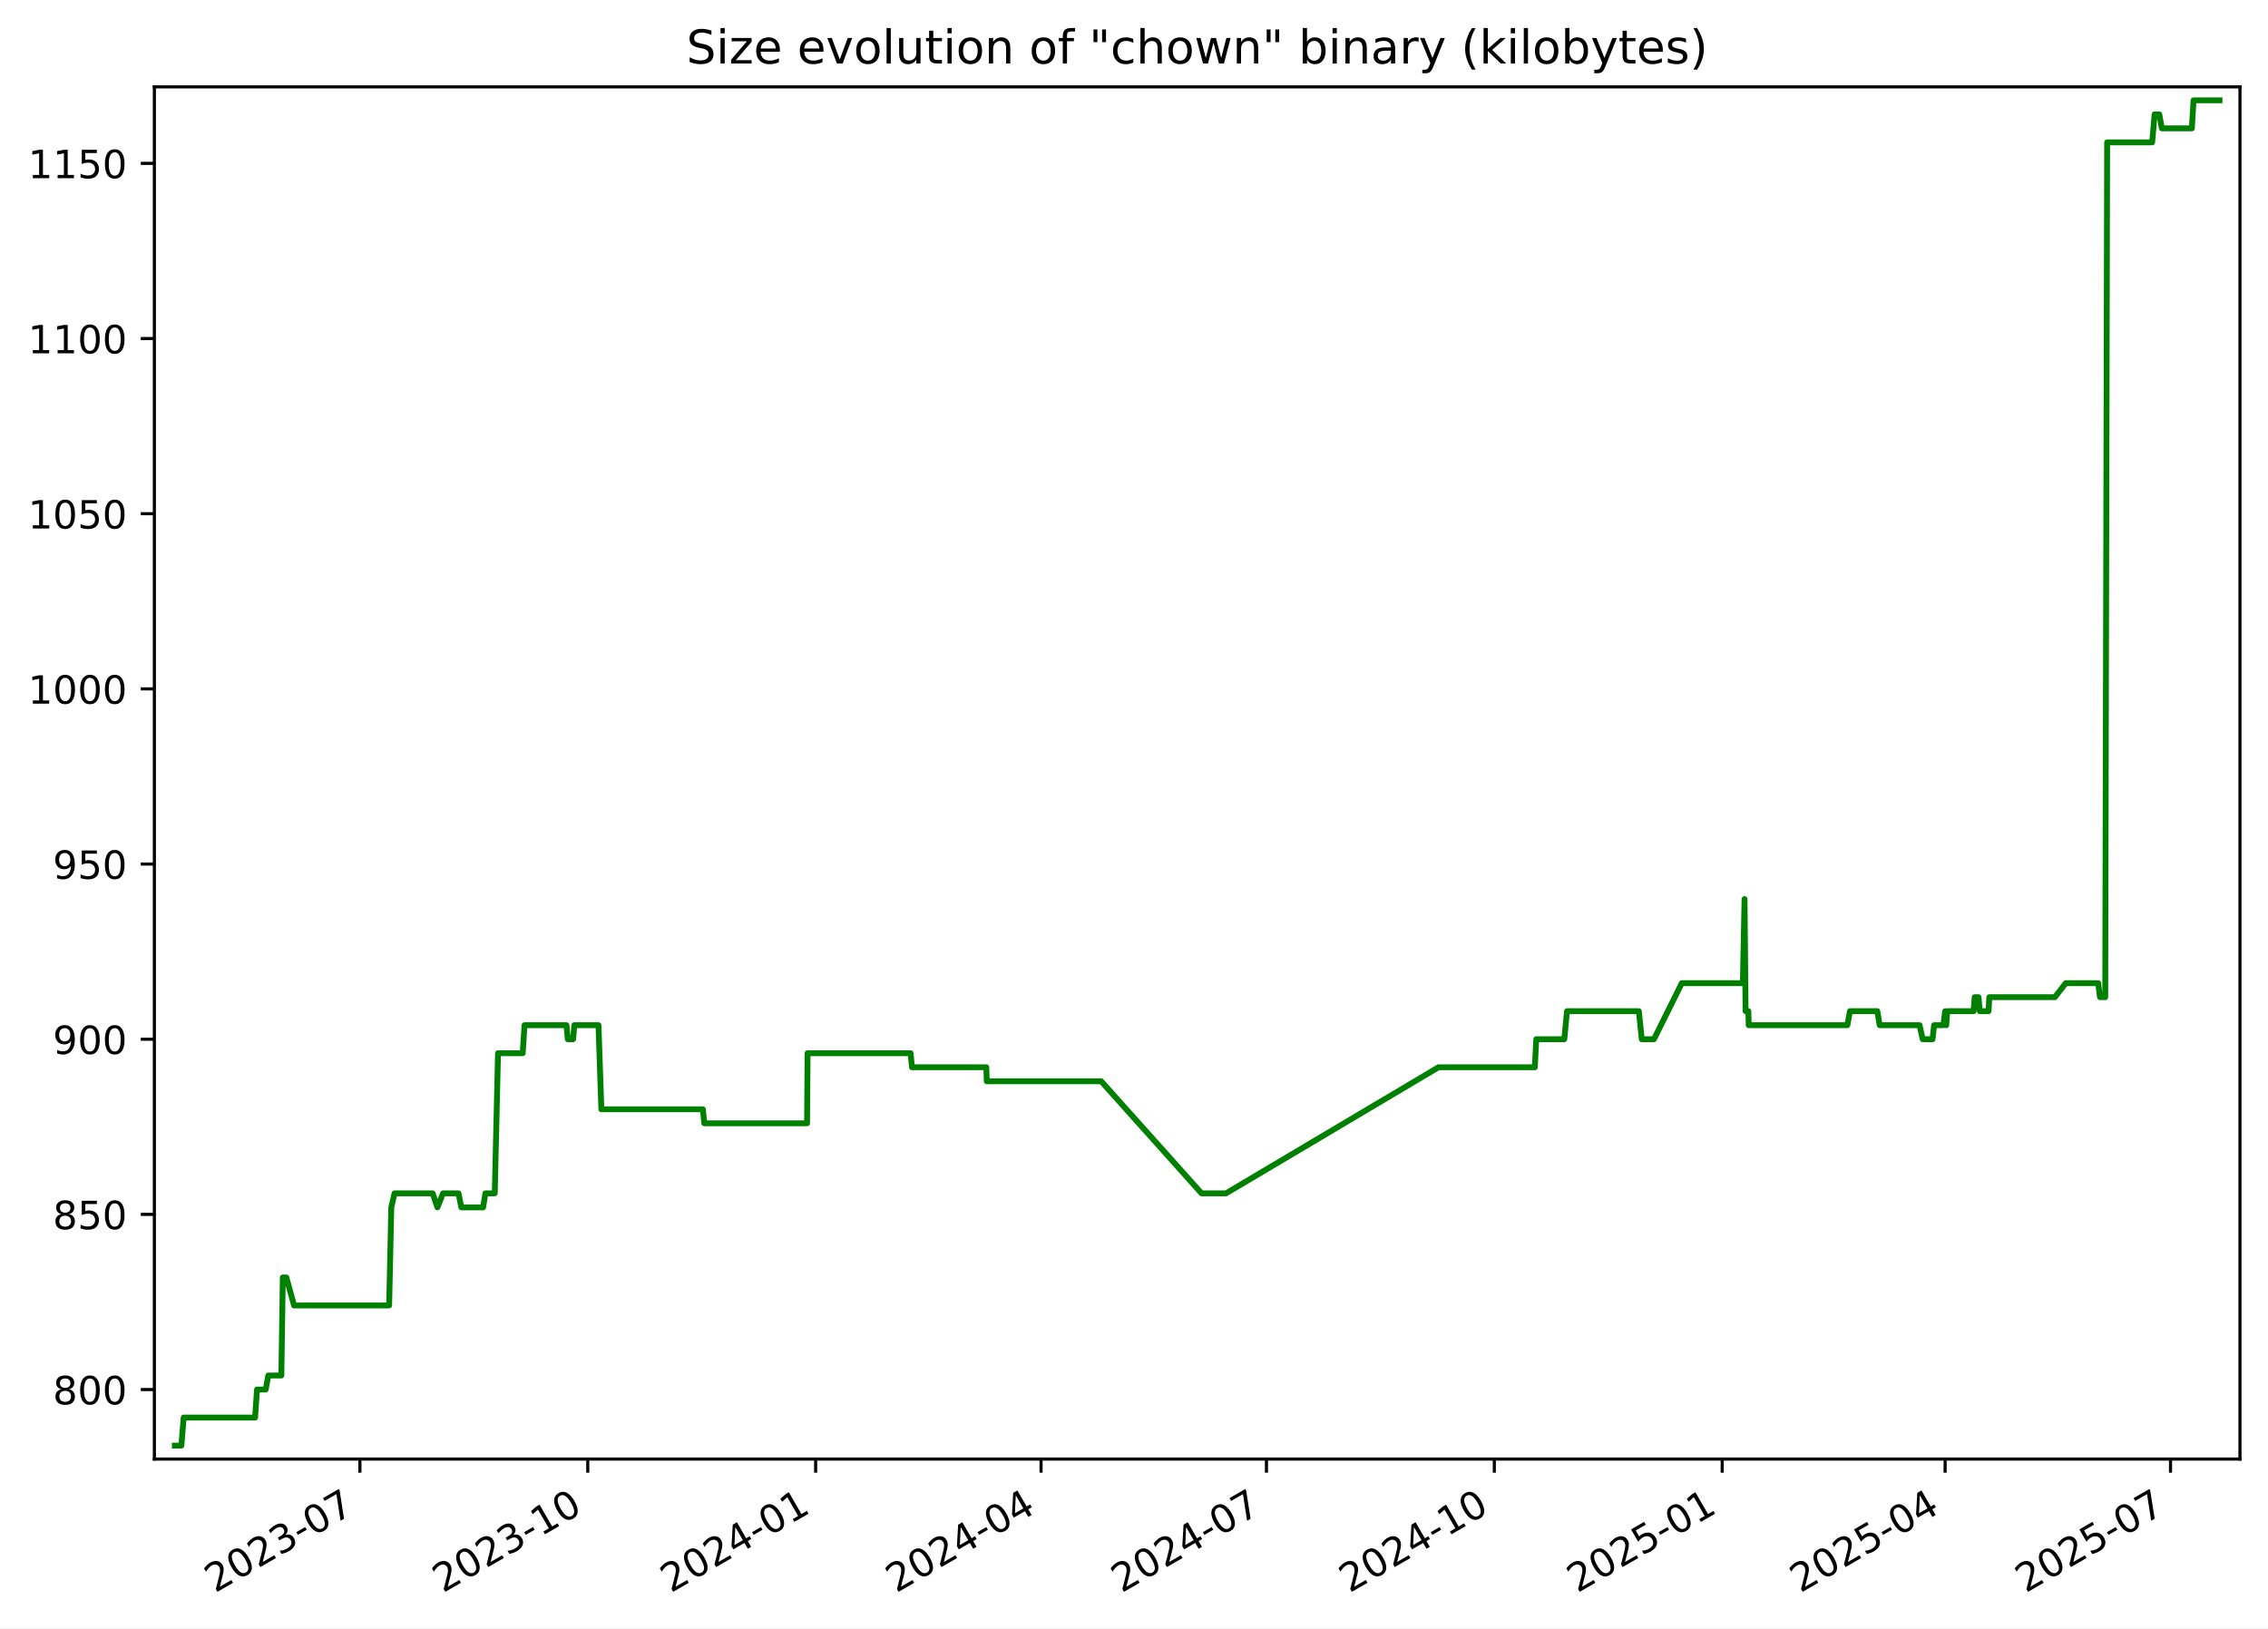
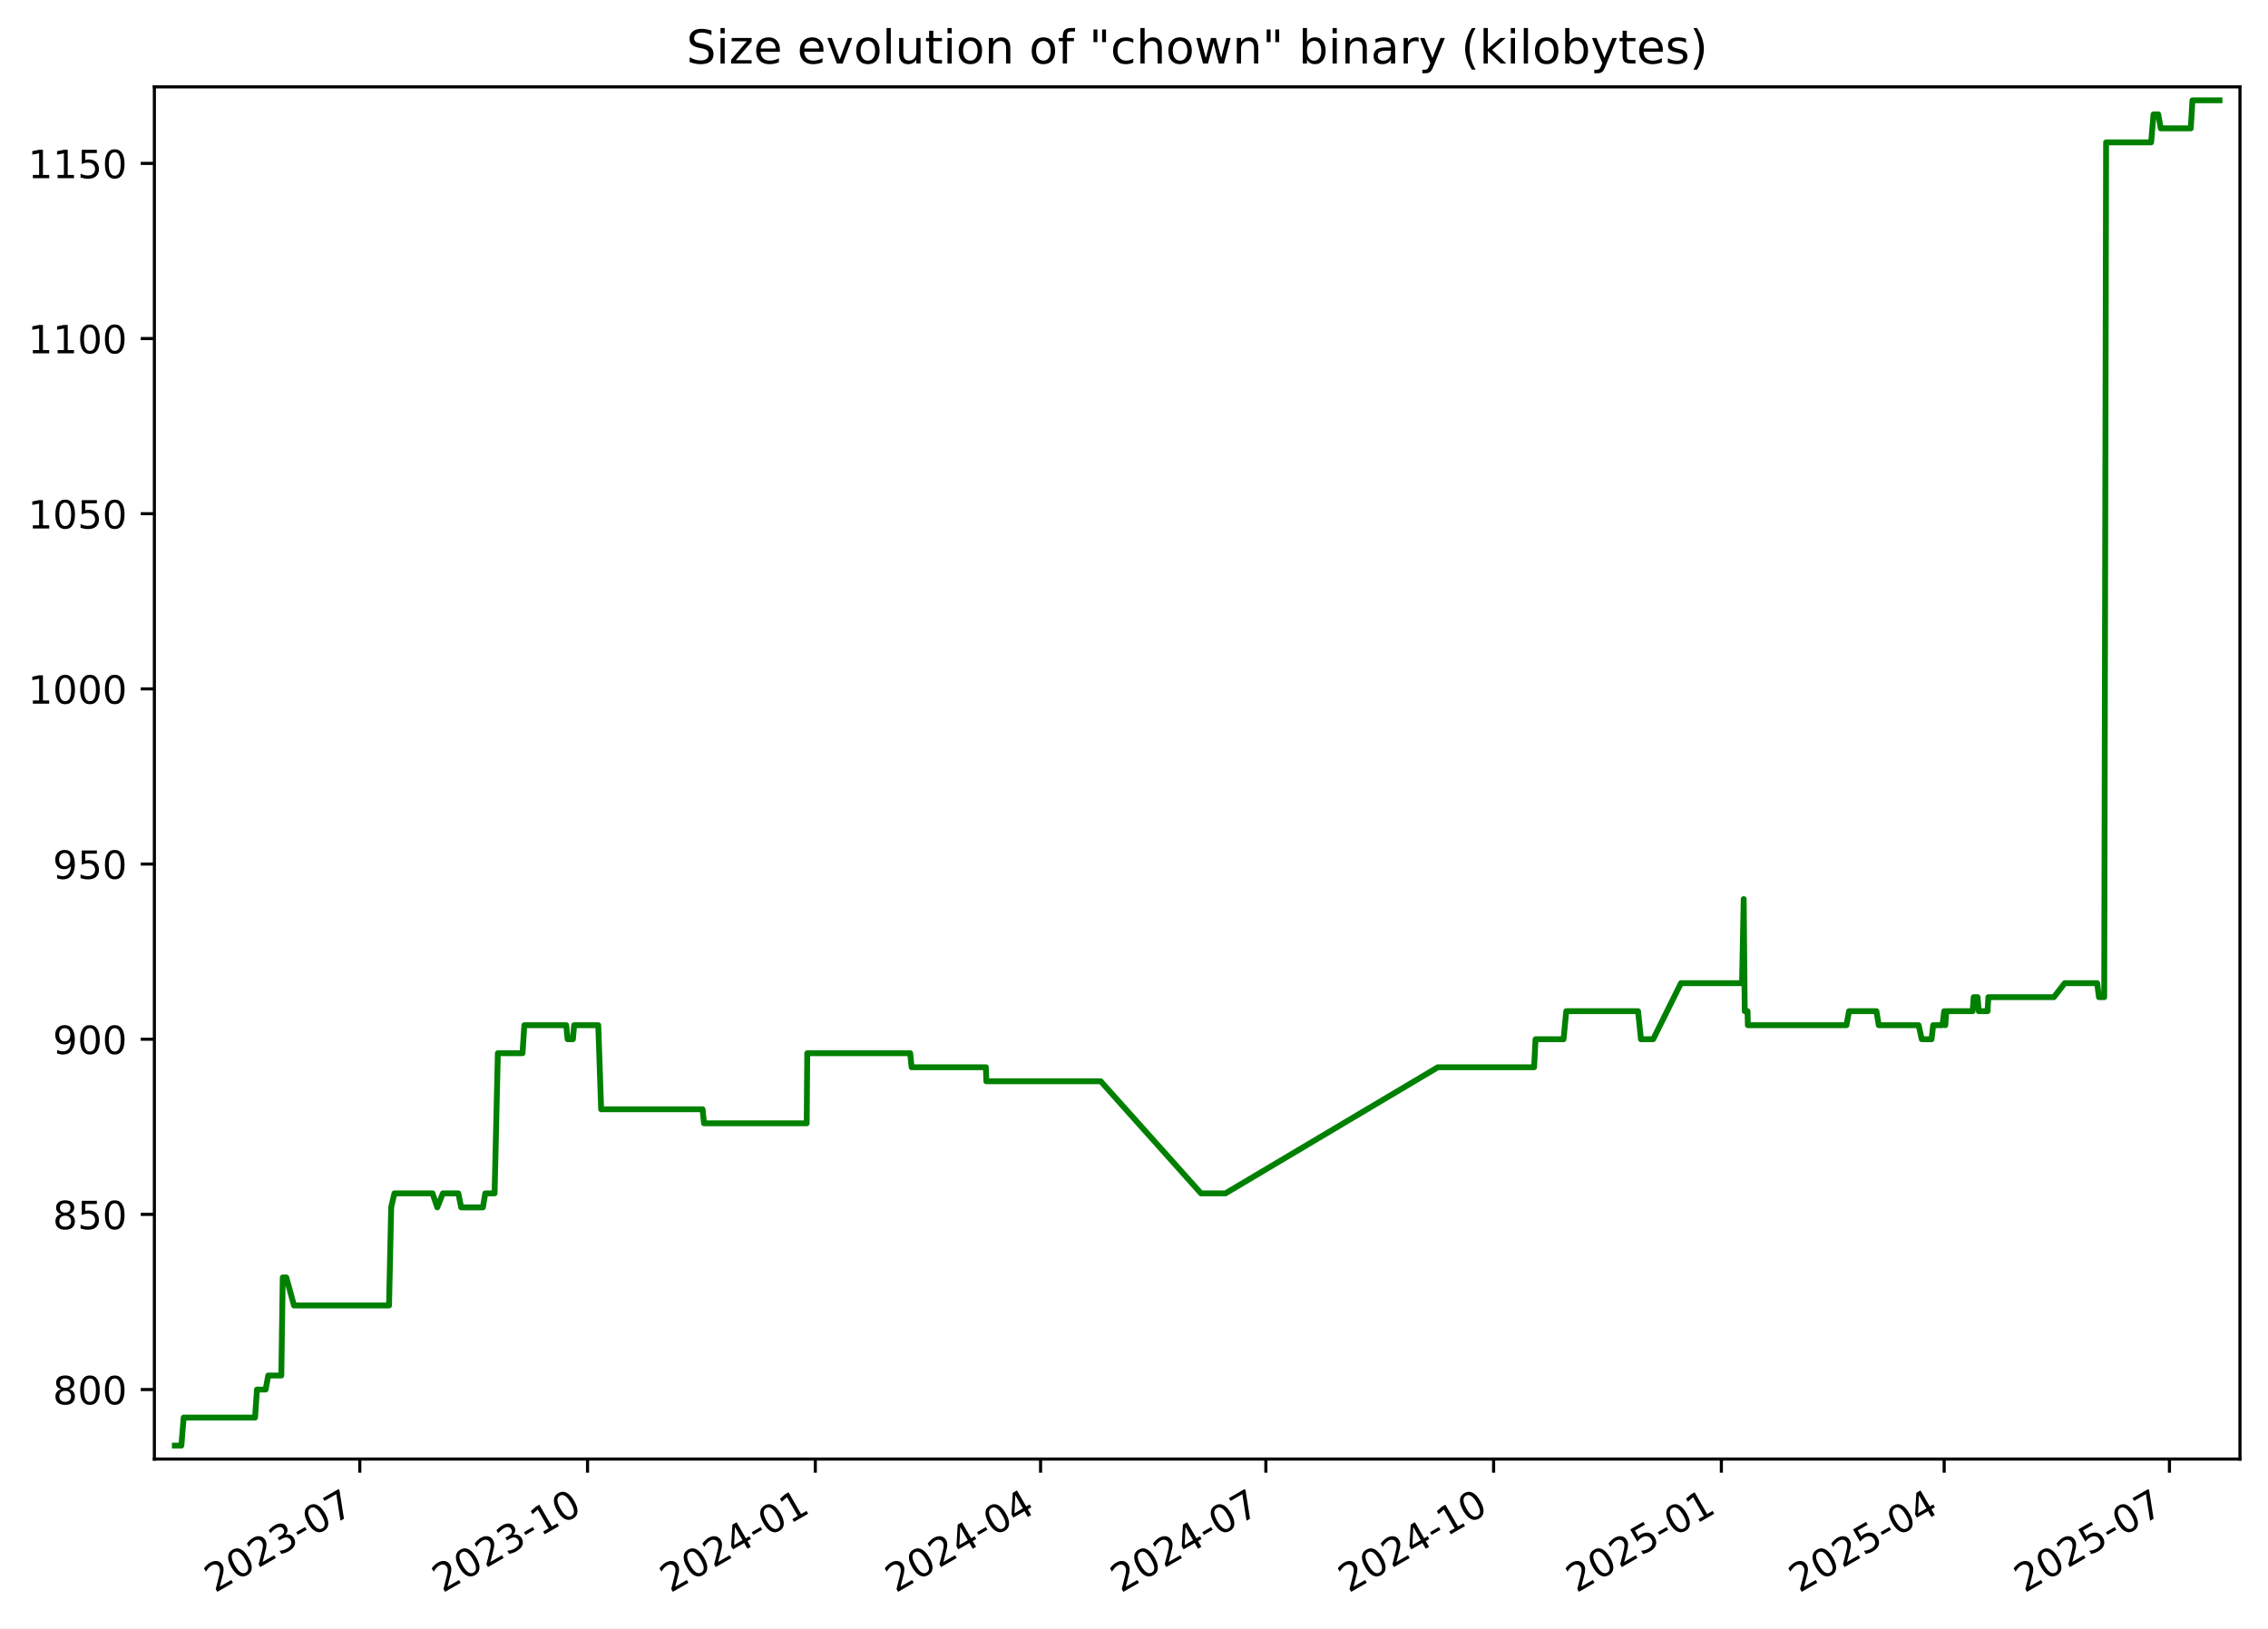
<svg xmlns="http://www.w3.org/2000/svg" xmlns:xlink="http://www.w3.org/1999/xlink" width="582.53pt" height="418.303pt" viewBox="0 0 582.53 418.303" version="1.1">
  <defs>
    <style type="text/css">*{stroke-linejoin: round; stroke-linecap: butt}</style>
  </defs>
  <g id="figure_1">
    <g id="patch_1">
      <path d="M -0 418.303  L 582.53 418.303  L 582.53 0  L -0 0  z " style="fill: #ffffff" />
    </g>
    <g id="axes_1">
      <g id="patch_2">
        <path d="M 39.65 374.83  L 575.33 374.83  L 575.33 22.318  L 39.65 22.318  z " style="fill: #ffffff" />
      </g>
      <g id="matplotlib.axis_1">
        <g id="xtick_1">
          <g id="line2d_1">
            <defs>
-               <path id="m66546a6934" d="M 0 0  L 0 3.5  " style="stroke: #000000; stroke-width: 0.8" />
+               <path id="ma6e7886cec" d="M 0 0  L 0 3.5  " style="stroke: #000000; stroke-width: 0.8" />
            </defs>
            <g>
-               <use xlink:href="#m66546a6934" x="92.438" y="374.83" style="stroke: #000000; stroke-width: 0.8" />
+               <use xlink:href="#ma6e7886cec" x="92.413" y="374.83" style="stroke: #000000; stroke-width: 0.8" />
            </g>
          </g>
          <g id="text_1">
-             <g transform="translate(55.21322 409.302) rotate(-30) scale(0.1 -0.1)">
+             <g transform="translate(55.18772 409.302) rotate(-30) scale(0.1 -0.1)">
              <defs>
                <path id="DejaVuSans-32" d="M 1228 531  L 3431 531  L 3431 0  L 469 0  L 469 531  Q 828 903 1448 1529  Q 2069 2156 2228 2338  Q 2531 2678 2651 2914  Q 2772 3150 2772 3378  Q 2772 3750 2511 3984  Q 2250 4219 1831 4219  Q 1534 4219 1204 4116  Q 875 4013 500 3803  L 500 4441  Q 881 4594 1212 4672  Q 1544 4750 1819 4750  Q 2544 4750 2975 4387  Q 3406 4025 3406 3419  Q 3406 3131 3298 2873  Q 3191 2616 2906 2266  Q 2828 2175 2409 1742  Q 1991 1309 1228 531  z " transform="scale(0.015625)" />
                <path id="DejaVuSans-30" d="M 2034 4250  Q 1547 4250 1301 3770  Q 1056 3291 1056 2328  Q 1056 1369 1301 889  Q 1547 409 2034 409  Q 2525 409 2770 889  Q 3016 1369 3016 2328  Q 3016 3291 2770 3770  Q 2525 4250 2034 4250  z M 2034 4750  Q 2819 4750 3233 4129  Q 3647 3509 3647 2328  Q 3647 1150 3233 529  Q 2819 -91 2034 -91  Q 1250 -91 836 529  Q 422 1150 422 2328  Q 422 3509 836 4129  Q 1250 4750 2034 4750  z " transform="scale(0.015625)" />
                <path id="DejaVuSans-33" d="M 2597 2516  Q 3050 2419 3304 2112  Q 3559 1806 3559 1356  Q 3559 666 3084 287  Q 2609 -91 1734 -91  Q 1441 -91 1130 -33  Q 819 25 488 141  L 488 750  Q 750 597 1062 519  Q 1375 441 1716 441  Q 2309 441 2620 675  Q 2931 909 2931 1356  Q 2931 1769 2642 2001  Q 2353 2234 1838 2234  L 1294 2234  L 1294 2753  L 1863 2753  Q 2328 2753 2575 2939  Q 2822 3125 2822 3475  Q 2822 3834 2567 4026  Q 2313 4219 1838 4219  Q 1578 4219 1281 4162  Q 984 4106 628 3988  L 628 4550  Q 988 4650 1302 4700  Q 1616 4750 1894 4750  Q 2613 4750 3031 4423  Q 3450 4097 3450 3541  Q 3450 3153 3228 2886  Q 3006 2619 2597 2516  z " transform="scale(0.015625)" />
                <path id="DejaVuSans-2d" d="M 313 2009  L 1997 2009  L 1997 1497  L 313 1497  L 313 2009  z " transform="scale(0.015625)" />
                <path id="DejaVuSans-37" d="M 525 4666  L 3525 4666  L 3525 4397  L 1831 0  L 1172 0  L 2766 4134  L 525 4134  L 525 4666  z " transform="scale(0.015625)" />
              </defs>
              <use xlink:href="#DejaVuSans-32" />
              <use xlink:href="#DejaVuSans-30" x="63.623" />
              <use xlink:href="#DejaVuSans-32" x="127.246" />
              <use xlink:href="#DejaVuSans-33" x="190.869" />
              <use xlink:href="#DejaVuSans-2d" x="254.492" />
              <use xlink:href="#DejaVuSans-30" x="290.576" />
              <use xlink:href="#DejaVuSans-37" x="354.199" />
            </g>
          </g>
        </g>
        <g id="xtick_2">
          <g id="line2d_2">
            <g>
-               <use xlink:href="#m66546a6934" x="150.967" y="374.83" style="stroke: #000000; stroke-width: 0.8" />
+               <use xlink:href="#ma6e7886cec" x="150.91" y="374.83" style="stroke: #000000; stroke-width: 0.8" />
            </g>
          </g>
          <g id="text_2">
-             <g transform="translate(113.7424 409.302) rotate(-30) scale(0.1 -0.1)">
+             <g transform="translate(113.6855 409.302) rotate(-30) scale(0.1 -0.1)">
              <defs>
                <path id="DejaVuSans-31" d="M 794 531  L 1825 531  L 1825 4091  L 703 3866  L 703 4441  L 1819 4666  L 2450 4666  L 2450 531  L 3481 531  L 3481 0  L 794 0  L 794 531  z " transform="scale(0.015625)" />
              </defs>
              <use xlink:href="#DejaVuSans-32" />
              <use xlink:href="#DejaVuSans-30" x="63.623" />
              <use xlink:href="#DejaVuSans-32" x="127.246" />
              <use xlink:href="#DejaVuSans-33" x="190.869" />
              <use xlink:href="#DejaVuSans-2d" x="254.492" />
              <use xlink:href="#DejaVuSans-31" x="290.576" />
              <use xlink:href="#DejaVuSans-30" x="354.199" />
            </g>
          </g>
        </g>
        <g id="xtick_3">
          <g id="line2d_3">
            <g>
-               <use xlink:href="#m66546a6934" x="209.496" y="374.83" style="stroke: #000000; stroke-width: 0.8" />
+               <use xlink:href="#ma6e7886cec" x="209.408" y="374.83" style="stroke: #000000; stroke-width: 0.8" />
            </g>
          </g>
          <g id="text_3">
-             <g transform="translate(172.2717 409.302) rotate(-30) scale(0.1 -0.1)">
+             <g transform="translate(172.1834 409.302) rotate(-30) scale(0.1 -0.1)">
              <defs>
                <path id="DejaVuSans-34" d="M 2419 4116  L 825 1625  L 2419 1625  L 2419 4116  z M 2253 4666  L 3047 4666  L 3047 1625  L 3713 1625  L 3713 1100  L 3047 1100  L 3047 0  L 2419 0  L 2419 1100  L 313 1100  L 313 1709  L 2253 4666  z " transform="scale(0.015625)" />
              </defs>
              <use xlink:href="#DejaVuSans-32" />
              <use xlink:href="#DejaVuSans-30" x="63.623" />
              <use xlink:href="#DejaVuSans-32" x="127.246" />
              <use xlink:href="#DejaVuSans-34" x="190.869" />
              <use xlink:href="#DejaVuSans-2d" x="254.492" />
              <use xlink:href="#DejaVuSans-30" x="290.576" />
              <use xlink:href="#DejaVuSans-31" x="354.199" />
            </g>
          </g>
        </g>
        <g id="xtick_4">
          <g id="line2d_4">
            <g>
-               <use xlink:href="#m66546a6934" x="267.39" y="374.83" style="stroke: #000000; stroke-width: 0.8" />
+               <use xlink:href="#ma6e7886cec" x="267.27" y="374.83" style="stroke: #000000; stroke-width: 0.8" />
            </g>
          </g>
          <g id="text_4">
-             <g transform="translate(230.1647 409.302) rotate(-30) scale(0.1 -0.1)">
+             <g transform="translate(230.0454 409.302) rotate(-30) scale(0.1 -0.1)">
              <use xlink:href="#DejaVuSans-32" />
              <use xlink:href="#DejaVuSans-30" x="63.623" />
              <use xlink:href="#DejaVuSans-32" x="127.246" />
              <use xlink:href="#DejaVuSans-34" x="190.869" />
              <use xlink:href="#DejaVuSans-2d" x="254.492" />
              <use xlink:href="#DejaVuSans-30" x="290.576" />
              <use xlink:href="#DejaVuSans-34" x="354.199" />
            </g>
          </g>
        </g>
        <g id="xtick_5">
          <g id="line2d_5">
            <g>
-               <use xlink:href="#m66546a6934" x="325.283" y="374.83" style="stroke: #000000; stroke-width: 0.8" />
+               <use xlink:href="#ma6e7886cec" x="325.132" y="374.83" style="stroke: #000000; stroke-width: 0.8" />
            </g>
          </g>
          <g id="text_5">
-             <g transform="translate(288.0577 409.302) rotate(-30) scale(0.1 -0.1)">
+             <g transform="translate(287.9073 409.302) rotate(-30) scale(0.1 -0.1)">
              <use xlink:href="#DejaVuSans-32" />
              <use xlink:href="#DejaVuSans-30" x="63.623" />
              <use xlink:href="#DejaVuSans-32" x="127.246" />
              <use xlink:href="#DejaVuSans-34" x="190.869" />
              <use xlink:href="#DejaVuSans-2d" x="254.492" />
              <use xlink:href="#DejaVuSans-30" x="290.576" />
              <use xlink:href="#DejaVuSans-37" x="354.199" />
            </g>
          </g>
        </g>
        <g id="xtick_6">
          <g id="line2d_6">
            <g>
-               <use xlink:href="#m66546a6934" x="383.812" y="374.83" style="stroke: #000000; stroke-width: 0.8" />
+               <use xlink:href="#ma6e7886cec" x="383.63" y="374.83" style="stroke: #000000; stroke-width: 0.8" />
            </g>
          </g>
          <g id="text_6">
-             <g transform="translate(346.5869 409.302) rotate(-30) scale(0.1 -0.1)">
+             <g transform="translate(346.4052 409.302) rotate(-30) scale(0.1 -0.1)">
              <use xlink:href="#DejaVuSans-32" />
              <use xlink:href="#DejaVuSans-30" x="63.623" />
              <use xlink:href="#DejaVuSans-32" x="127.246" />
              <use xlink:href="#DejaVuSans-34" x="190.869" />
              <use xlink:href="#DejaVuSans-2d" x="254.492" />
              <use xlink:href="#DejaVuSans-31" x="290.576" />
              <use xlink:href="#DejaVuSans-30" x="354.199" />
            </g>
          </g>
        </g>
        <g id="xtick_7">
          <g id="line2d_7">
            <g>
-               <use xlink:href="#m66546a6934" x="442.341" y="374.83" style="stroke: #000000; stroke-width: 0.8" />
+               <use xlink:href="#ma6e7886cec" x="442.128" y="374.83" style="stroke: #000000; stroke-width: 0.8" />
            </g>
          </g>
          <g id="text_7">
-             <g transform="translate(405.1162 409.302) rotate(-30) scale(0.1 -0.1)">
+             <g transform="translate(404.903 409.302) rotate(-30) scale(0.1 -0.1)">
              <defs>
                <path id="DejaVuSans-35" d="M 691 4666  L 3169 4666  L 3169 4134  L 1269 4134  L 1269 2991  Q 1406 3038 1543 3061  Q 1681 3084 1819 3084  Q 2600 3084 3056 2656  Q 3513 2228 3513 1497  Q 3513 744 3044 326  Q 2575 -91 1722 -91  Q 1428 -91 1123 -41  Q 819 9 494 109  L 494 744  Q 775 591 1075 516  Q 1375 441 1709 441  Q 2250 441 2565 725  Q 2881 1009 2881 1497  Q 2881 1984 2565 2268  Q 2250 2553 1709 2553  Q 1456 2553 1204 2497  Q 953 2441 691 2322  L 691 4666  z " transform="scale(0.015625)" />
              </defs>
              <use xlink:href="#DejaVuSans-32" />
              <use xlink:href="#DejaVuSans-30" x="63.623" />
              <use xlink:href="#DejaVuSans-32" x="127.246" />
              <use xlink:href="#DejaVuSans-35" x="190.869" />
              <use xlink:href="#DejaVuSans-2d" x="254.492" />
              <use xlink:href="#DejaVuSans-30" x="290.576" />
              <use xlink:href="#DejaVuSans-31" x="354.199" />
            </g>
          </g>
        </g>
        <g id="xtick_8">
          <g id="line2d_8">
            <g>
-               <use xlink:href="#m66546a6934" x="499.598" y="374.83" style="stroke: #000000; stroke-width: 0.8" />
+               <use xlink:href="#ma6e7886cec" x="499.354" y="374.83" style="stroke: #000000; stroke-width: 0.8" />
            </g>
          </g>
          <g id="text_8">
-             <g transform="translate(462.373 409.302) rotate(-30) scale(0.1 -0.1)">
+             <g transform="translate(462.1291 409.302) rotate(-30) scale(0.1 -0.1)">
              <use xlink:href="#DejaVuSans-32" />
              <use xlink:href="#DejaVuSans-30" x="63.623" />
              <use xlink:href="#DejaVuSans-32" x="127.246" />
              <use xlink:href="#DejaVuSans-35" x="190.869" />
              <use xlink:href="#DejaVuSans-2d" x="254.492" />
              <use xlink:href="#DejaVuSans-30" x="290.576" />
              <use xlink:href="#DejaVuSans-34" x="354.199" />
            </g>
          </g>
        </g>
        <g id="xtick_9">
          <g id="line2d_9">
            <g>
-               <use xlink:href="#m66546a6934" x="557.491" y="374.83" style="stroke: #000000; stroke-width: 0.8" />
+               <use xlink:href="#ma6e7886cec" x="557.216" y="374.83" style="stroke: #000000; stroke-width: 0.8" />
            </g>
          </g>
          <g id="text_9">
-             <g transform="translate(520.266 409.302) rotate(-30) scale(0.1 -0.1)">
+             <g transform="translate(519.9911 409.302) rotate(-30) scale(0.1 -0.1)">
              <use xlink:href="#DejaVuSans-32" />
              <use xlink:href="#DejaVuSans-30" x="63.623" />
              <use xlink:href="#DejaVuSans-32" x="127.246" />
              <use xlink:href="#DejaVuSans-35" x="190.869" />
              <use xlink:href="#DejaVuSans-2d" x="254.492" />
              <use xlink:href="#DejaVuSans-30" x="290.576" />
              <use xlink:href="#DejaVuSans-37" x="354.199" />
            </g>
          </g>
        </g>
      </g>
      <g id="matplotlib.axis_2">
        <g id="ytick_1">
          <g id="line2d_10">
            <defs>
-               <path id="mceacc6dae3" d="M 0 0  L -3.5 0  " style="stroke: #000000; stroke-width: 0.8" />
+               <path id="m4d066dd6c0" d="M 0 0  L -3.5 0  " style="stroke: #000000; stroke-width: 0.8" />
            </defs>
            <g>
-               <use xlink:href="#mceacc6dae3" x="39.65" y="356.974" style="stroke: #000000; stroke-width: 0.8" />
+               <use xlink:href="#m4d066dd6c0" x="39.65" y="356.974" style="stroke: #000000; stroke-width: 0.8" />
            </g>
          </g>
          <g id="text_10">
            <g transform="translate(13.5625 360.7733) scale(0.1 -0.1)">
              <defs>
                <path id="DejaVuSans-38" d="M 2034 2216  Q 1584 2216 1326 1975  Q 1069 1734 1069 1313  Q 1069 891 1326 650  Q 1584 409 2034 409  Q 2484 409 2743 651  Q 3003 894 3003 1313  Q 3003 1734 2745 1975  Q 2488 2216 2034 2216  z M 1403 2484  Q 997 2584 770 2862  Q 544 3141 544 3541  Q 544 4100 942 4425  Q 1341 4750 2034 4750  Q 2731 4750 3128 4425  Q 3525 4100 3525 3541  Q 3525 3141 3298 2862  Q 3072 2584 2669 2484  Q 3125 2378 3379 2068  Q 3634 1759 3634 1313  Q 3634 634 3220 271  Q 2806 -91 2034 -91  Q 1263 -91 848 271  Q 434 634 434 1313  Q 434 1759 690 2068  Q 947 2378 1403 2484  z M 1172 3481  Q 1172 3119 1398 2916  Q 1625 2713 2034 2713  Q 2441 2713 2670 2916  Q 2900 3119 2900 3481  Q 2900 3844 2670 4047  Q 2441 4250 2034 4250  Q 1625 4250 1398 4047  Q 1172 3844 1172 3481  z " transform="scale(0.015625)" />
              </defs>
              <use xlink:href="#DejaVuSans-38" />
              <use xlink:href="#DejaVuSans-30" x="63.623" />
              <use xlink:href="#DejaVuSans-30" x="127.246" />
            </g>
          </g>
        </g>
        <g id="ytick_2">
          <g id="line2d_11">
            <g>
-               <use xlink:href="#mceacc6dae3" x="39.65" y="311.974" style="stroke: #000000; stroke-width: 0.8" />
+               <use xlink:href="#m4d066dd6c0" x="39.65" y="311.974" style="stroke: #000000; stroke-width: 0.8" />
            </g>
          </g>
          <g id="text_11">
            <g transform="translate(13.5625 315.7733) scale(0.1 -0.1)">
              <use xlink:href="#DejaVuSans-38" />
              <use xlink:href="#DejaVuSans-35" x="63.623" />
              <use xlink:href="#DejaVuSans-30" x="127.246" />
            </g>
          </g>
        </g>
        <g id="ytick_3">
          <g id="line2d_12">
            <g>
-               <use xlink:href="#mceacc6dae3" x="39.65" y="266.974" style="stroke: #000000; stroke-width: 0.8" />
+               <use xlink:href="#m4d066dd6c0" x="39.65" y="266.974" style="stroke: #000000; stroke-width: 0.8" />
            </g>
          </g>
          <g id="text_12">
            <g transform="translate(13.5625 270.7733) scale(0.1 -0.1)">
              <defs>
                <path id="DejaVuSans-39" d="M 703 97  L 703 672  Q 941 559 1184 500  Q 1428 441 1663 441  Q 2288 441 2617 861  Q 2947 1281 2994 2138  Q 2813 1869 2534 1725  Q 2256 1581 1919 1581  Q 1219 1581 811 2004  Q 403 2428 403 3163  Q 403 3881 828 4315  Q 1253 4750 1959 4750  Q 2769 4750 3195 4129  Q 3622 3509 3622 2328  Q 3622 1225 3098 567  Q 2575 -91 1691 -91  Q 1453 -91 1209 -44  Q 966 3 703 97  z M 1959 2075  Q 2384 2075 2632 2365  Q 2881 2656 2881 3163  Q 2881 3666 2632 3958  Q 2384 4250 1959 4250  Q 1534 4250 1286 3958  Q 1038 3666 1038 3163  Q 1038 2656 1286 2365  Q 1534 2075 1959 2075  z " transform="scale(0.015625)" />
              </defs>
              <use xlink:href="#DejaVuSans-39" />
              <use xlink:href="#DejaVuSans-30" x="63.623" />
              <use xlink:href="#DejaVuSans-30" x="127.246" />
            </g>
          </g>
        </g>
        <g id="ytick_4">
          <g id="line2d_13">
            <g>
-               <use xlink:href="#mceacc6dae3" x="39.65" y="221.974" style="stroke: #000000; stroke-width: 0.8" />
+               <use xlink:href="#m4d066dd6c0" x="39.65" y="221.974" style="stroke: #000000; stroke-width: 0.8" />
            </g>
          </g>
          <g id="text_13">
            <g transform="translate(13.5625 225.7733) scale(0.1 -0.1)">
              <use xlink:href="#DejaVuSans-39" />
              <use xlink:href="#DejaVuSans-35" x="63.623" />
              <use xlink:href="#DejaVuSans-30" x="127.246" />
            </g>
          </g>
        </g>
        <g id="ytick_5">
          <g id="line2d_14">
            <g>
-               <use xlink:href="#mceacc6dae3" x="39.65" y="176.974" style="stroke: #000000; stroke-width: 0.8" />
+               <use xlink:href="#m4d066dd6c0" x="39.65" y="176.974" style="stroke: #000000; stroke-width: 0.8" />
            </g>
          </g>
          <g id="text_14">
            <g transform="translate(7.2 180.7733) scale(0.1 -0.1)">
              <use xlink:href="#DejaVuSans-31" />
              <use xlink:href="#DejaVuSans-30" x="63.623" />
              <use xlink:href="#DejaVuSans-30" x="127.246" />
              <use xlink:href="#DejaVuSans-30" x="190.869" />
            </g>
          </g>
        </g>
        <g id="ytick_6">
          <g id="line2d_15">
            <g>
-               <use xlink:href="#mceacc6dae3" x="39.65" y="131.974" style="stroke: #000000; stroke-width: 0.8" />
+               <use xlink:href="#m4d066dd6c0" x="39.65" y="131.974" style="stroke: #000000; stroke-width: 0.8" />
            </g>
          </g>
          <g id="text_15">
            <g transform="translate(7.2 135.7733) scale(0.1 -0.1)">
              <use xlink:href="#DejaVuSans-31" />
              <use xlink:href="#DejaVuSans-30" x="63.623" />
              <use xlink:href="#DejaVuSans-35" x="127.246" />
              <use xlink:href="#DejaVuSans-30" x="190.869" />
            </g>
          </g>
        </g>
        <g id="ytick_7">
          <g id="line2d_16">
            <g>
-               <use xlink:href="#mceacc6dae3" x="39.65" y="86.974" style="stroke: #000000; stroke-width: 0.8" />
+               <use xlink:href="#m4d066dd6c0" x="39.65" y="86.974" style="stroke: #000000; stroke-width: 0.8" />
            </g>
          </g>
          <g id="text_16">
            <g transform="translate(7.2 90.77334) scale(0.1 -0.1)">
              <use xlink:href="#DejaVuSans-31" />
              <use xlink:href="#DejaVuSans-31" x="63.623" />
              <use xlink:href="#DejaVuSans-30" x="127.246" />
              <use xlink:href="#DejaVuSans-30" x="190.869" />
            </g>
          </g>
        </g>
        <g id="ytick_8">
          <g id="line2d_17">
            <g>
-               <use xlink:href="#mceacc6dae3" x="39.65" y="41.974" style="stroke: #000000; stroke-width: 0.8" />
+               <use xlink:href="#m4d066dd6c0" x="39.65" y="41.974" style="stroke: #000000; stroke-width: 0.8" />
            </g>
          </g>
          <g id="text_17">
            <g transform="translate(7.2 45.77334) scale(0.1 -0.1)">
              <use xlink:href="#DejaVuSans-31" />
              <use xlink:href="#DejaVuSans-31" x="63.623" />
              <use xlink:href="#DejaVuSans-35" x="127.246" />
              <use xlink:href="#DejaVuSans-30" x="190.869" />
            </g>
          </g>
        </g>
      </g>
      <g id="line2d_18">
-         <path d="M 44.902 371.374  L 46.586 371.374  L 47.175 364.174  L 65.516 364.174  L 66.016 356.974  L 68.244 356.974  L 68.906 353.374  L 72.266 353.374  L 72.639 328.174  L 73.548 328.174  L 75.531 335.374  L 99.951 335.374  L 100.505 310.174  L 101.333 306.574  L 111.129 306.574  L 112.348 310.174  L 113.791 306.574  L 117.77 306.574  L 118.489 310.174  L 124.082 310.174  L 124.678 306.574  L 127.077 306.574  L 127.915 270.574  L 134.255 270.574  L 134.722 263.374  L 145.492 263.374  L 145.839 266.974  L 147.207 266.974  L 147.521 263.374  L 153.722 263.374  L 154.46 284.974  L 180.53 284.974  L 180.894 288.574  L 207.289 288.574  L 207.426 270.574  L 233.885 270.574  L 234.242 274.174  L 253.331 274.174  L 253.444 277.774  L 282.837 277.774  L 308.622 306.574  L 314.895 306.574  L 369.488 274.174  L 394.217 274.174  L 394.588 266.974  L 401.789 266.974  L 402.477 259.774  L 420.935 259.774  L 421.681 266.974  L 424.814 266.974  L 431.959 252.574  L 447.657 252.574  L 448.081 230.974  L 448.348 259.774  L 449.064 259.774  L 449.155 263.374  L 474.486 263.374  L 475.155 259.774  L 482.19 259.774  L 482.789 263.374  L 493.034 263.374  L 493.839 266.974  L 496.362 266.974  L 496.77 263.374  L 499.15 263.374  L 499.609 259.774  L 499.891 263.374  L 500.137 259.774  L 506.913 259.774  L 507.188 256.174  L 508.171 256.174  L 508.495 259.774  L 510.757 259.774  L 510.952 256.174  L 527.795 256.174  L 530.575 252.574  L 538.917 252.574  L 539.377 256.174  L 540.728 256.174  L 541.211 36.574  L 552.781 36.574  L 553.401 29.374  L 554.61 29.374  L 555.26 32.974  L 562.97 32.974  L 563.407 25.774  L 570.078 25.774  L 570.078 25.774  " clip-path="url(#peae702c881)" style="fill: none; stroke: #008000; stroke-width: 1.5; stroke-linecap: square" />
+         <path d="M 44.902 371.374  L 46.585 371.374  L 47.174 364.174  L 65.505 364.174  L 66.004 356.974  L 68.231 356.974  L 68.893 353.374  L 72.252 353.374  L 72.624 328.174  L 73.533 328.174  L 75.514 335.374  L 99.922 335.374  L 100.475 310.174  L 101.302 306.574  L 111.093 306.574  L 112.312 310.174  L 113.754 306.574  L 117.731 306.574  L 118.45 310.174  L 124.039 310.174  L 124.635 306.574  L 127.033 306.574  L 127.871 270.574  L 134.207 270.574  L 134.674 263.374  L 145.438 263.374  L 145.785 266.974  L 147.152 266.974  L 147.466 263.374  L 153.664 263.374  L 154.401 284.974  L 180.457 284.974  L 180.821 288.574  L 207.202 288.574  L 207.339 270.574  L 233.784 270.574  L 234.141 274.174  L 253.22 274.174  L 253.332 277.774  L 282.709 277.774  L 308.48 306.574  L 314.751 306.574  L 369.314 274.174  L 394.03 274.174  L 394.4 266.974  L 401.598 266.974  L 402.286 259.774  L 420.733 259.774  L 421.479 266.974  L 424.61 266.974  L 431.752 252.574  L 447.441 252.574  L 447.865 230.974  L 448.131 259.774  L 448.848 259.774  L 448.938 263.374  L 474.256 263.374  L 474.924 259.774  L 481.956 259.774  L 482.554 263.374  L 492.794 263.374  L 493.598 266.974  L 496.12 266.974  L 496.528 263.374  L 498.906 263.374  L 499.365 259.774  L 499.647 263.374  L 499.893 259.774  L 506.665 259.774  L 506.94 256.174  L 507.923 256.174  L 508.246 259.774  L 510.508 259.774  L 510.702 256.174  L 527.536 256.174  L 530.315 252.574  L 538.652 252.574  L 539.112 256.174  L 540.462 256.174  L 540.945 36.574  L 552.509 36.574  L 553.128 29.374  L 554.337 29.374  L 554.986 32.974  L 562.692 32.974  L 563.129 25.774  L 570.078 25.774  L 570.078 25.774  " clip-path="url(#pe0dd76e327)" style="fill: none; stroke: #008000; stroke-width: 1.5; stroke-linecap: square" />
      </g>
      <g id="patch_3">
        <path d="M 39.65 374.83  L 39.65 22.318  " style="fill: none; stroke: #000000; stroke-width: 0.8; stroke-linejoin: miter; stroke-linecap: square" />
      </g>
      <g id="patch_4">
        <path d="M 575.33 374.83  L 575.33 22.318  " style="fill: none; stroke: #000000; stroke-width: 0.8; stroke-linejoin: miter; stroke-linecap: square" />
      </g>
      <g id="patch_5">
        <path d="M 39.65 374.83  L 575.33 374.83  " style="fill: none; stroke: #000000; stroke-width: 0.8; stroke-linejoin: miter; stroke-linecap: square" />
      </g>
      <g id="patch_6">
        <path d="M 39.65 22.318  L 575.33 22.318  " style="fill: none; stroke: #000000; stroke-width: 0.8; stroke-linejoin: miter; stroke-linecap: square" />
      </g>
      <g id="text_18">
        <g transform="translate(176.3122 16.31812) scale(0.12 -0.12)">
          <defs>
            <path id="DejaVuSans-53" d="M 3425 4513  L 3425 3897  Q 3066 4069 2747 4153  Q 2428 4238 2131 4238  Q 1616 4238 1336 4038  Q 1056 3838 1056 3469  Q 1056 3159 1242 3001  Q 1428 2844 1947 2747  L 2328 2669  Q 3034 2534 3370 2195  Q 3706 1856 3706 1288  Q 3706 609 3251 259  Q 2797 -91 1919 -91  Q 1588 -91 1214 -16  Q 841 59 441 206  L 441 856  Q 825 641 1194 531  Q 1563 422 1919 422  Q 2459 422 2753 634  Q 3047 847 3047 1241  Q 3047 1584 2836 1778  Q 2625 1972 2144 2069  L 1759 2144  Q 1053 2284 737 2584  Q 422 2884 422 3419  Q 422 4038 858 4394  Q 1294 4750 2059 4750  Q 2388 4750 2728 4690  Q 3069 4631 3425 4513  z " transform="scale(0.015625)" />
            <path id="DejaVuSans-69" d="M 603 3500  L 1178 3500  L 1178 0  L 603 0  L 603 3500  z M 603 4863  L 1178 4863  L 1178 4134  L 603 4134  L 603 4863  z " transform="scale(0.015625)" />
            <path id="DejaVuSans-7a" d="M 353 3500  L 3084 3500  L 3084 2975  L 922 459  L 3084 459  L 3084 0  L 275 0  L 275 525  L 2438 3041  L 353 3041  L 353 3500  z " transform="scale(0.015625)" />
            <path id="DejaVuSans-65" d="M 3597 1894  L 3597 1613  L 953 1613  Q 991 1019 1311 708  Q 1631 397 2203 397  Q 2534 397 2845 478  Q 3156 559 3463 722  L 3463 178  Q 3153 47 2828 -22  Q 2503 -91 2169 -91  Q 1331 -91 842 396  Q 353 884 353 1716  Q 353 2575 817 3079  Q 1281 3584 2069 3584  Q 2775 3584 3186 3129  Q 3597 2675 3597 1894  z M 3022 2063  Q 3016 2534 2758 2815  Q 2500 3097 2075 3097  Q 1594 3097 1305 2825  Q 1016 2553 972 2059  L 3022 2063  z " transform="scale(0.015625)" />
            <path id="DejaVuSans-20" transform="scale(0.015625)" />
            <path id="DejaVuSans-76" d="M 191 3500  L 800 3500  L 1894 563  L 2988 3500  L 3597 3500  L 2284 0  L 1503 0  L 191 3500  z " transform="scale(0.015625)" />
            <path id="DejaVuSans-6f" d="M 1959 3097  Q 1497 3097 1228 2736  Q 959 2375 959 1747  Q 959 1119 1226 758  Q 1494 397 1959 397  Q 2419 397 2687 759  Q 2956 1122 2956 1747  Q 2956 2369 2687 2733  Q 2419 3097 1959 3097  z M 1959 3584  Q 2709 3584 3137 3096  Q 3566 2609 3566 1747  Q 3566 888 3137 398  Q 2709 -91 1959 -91  Q 1206 -91 779 398  Q 353 888 353 1747  Q 353 2609 779 3096  Q 1206 3584 1959 3584  z " transform="scale(0.015625)" />
            <path id="DejaVuSans-6c" d="M 603 4863  L 1178 4863  L 1178 0  L 603 0  L 603 4863  z " transform="scale(0.015625)" />
            <path id="DejaVuSans-75" d="M 544 1381  L 544 3500  L 1119 3500  L 1119 1403  Q 1119 906 1312 657  Q 1506 409 1894 409  Q 2359 409 2629 706  Q 2900 1003 2900 1516  L 2900 3500  L 3475 3500  L 3475 0  L 2900 0  L 2900 538  Q 2691 219 2414 64  Q 2138 -91 1772 -91  Q 1169 -91 856 284  Q 544 659 544 1381  z M 1991 3584  L 1991 3584  z " transform="scale(0.015625)" />
            <path id="DejaVuSans-74" d="M 1172 4494  L 1172 3500  L 2356 3500  L 2356 3053  L 1172 3053  L 1172 1153  Q 1172 725 1289 603  Q 1406 481 1766 481  L 2356 481  L 2356 0  L 1766 0  Q 1100 0 847 248  Q 594 497 594 1153  L 594 3053  L 172 3053  L 172 3500  L 594 3500  L 594 4494  L 1172 4494  z " transform="scale(0.015625)" />
            <path id="DejaVuSans-6e" d="M 3513 2113  L 3513 0  L 2938 0  L 2938 2094  Q 2938 2591 2744 2837  Q 2550 3084 2163 3084  Q 1697 3084 1428 2787  Q 1159 2491 1159 1978  L 1159 0  L 581 0  L 581 3500  L 1159 3500  L 1159 2956  Q 1366 3272 1645 3428  Q 1925 3584 2291 3584  Q 2894 3584 3203 3211  Q 3513 2838 3513 2113  z " transform="scale(0.015625)" />
            <path id="DejaVuSans-66" d="M 2375 4863  L 2375 4384  L 1825 4384  Q 1516 4384 1395 4259  Q 1275 4134 1275 3809  L 1275 3500  L 2222 3500  L 2222 3053  L 1275 3053  L 1275 0  L 697 0  L 697 3053  L 147 3053  L 147 3500  L 697 3500  L 697 3744  Q 697 4328 969 4595  Q 1241 4863 1831 4863  L 2375 4863  z " transform="scale(0.015625)" />
            <path id="DejaVuSans-22" d="M 1147 4666  L 1147 2931  L 616 2931  L 616 4666  L 1147 4666  z M 2328 4666  L 2328 2931  L 1797 2931  L 1797 4666  L 2328 4666  z " transform="scale(0.015625)" />
            <path id="DejaVuSans-63" d="M 3122 3366  L 3122 2828  Q 2878 2963 2633 3030  Q 2388 3097 2138 3097  Q 1578 3097 1268 2742  Q 959 2388 959 1747  Q 959 1106 1268 751  Q 1578 397 2138 397  Q 2388 397 2633 464  Q 2878 531 3122 666  L 3122 134  Q 2881 22 2623 -34  Q 2366 -91 2075 -91  Q 1284 -91 818 406  Q 353 903 353 1747  Q 353 2603 823 3093  Q 1294 3584 2113 3584  Q 2378 3584 2631 3529  Q 2884 3475 3122 3366  z " transform="scale(0.015625)" />
            <path id="DejaVuSans-68" d="M 3513 2113  L 3513 0  L 2938 0  L 2938 2094  Q 2938 2591 2744 2837  Q 2550 3084 2163 3084  Q 1697 3084 1428 2787  Q 1159 2491 1159 1978  L 1159 0  L 581 0  L 581 4863  L 1159 4863  L 1159 2956  Q 1366 3272 1645 3428  Q 1925 3584 2291 3584  Q 2894 3584 3203 3211  Q 3513 2838 3513 2113  z " transform="scale(0.015625)" />
            <path id="DejaVuSans-77" d="M 269 3500  L 844 3500  L 1563 769  L 2278 3500  L 2956 3500  L 3675 769  L 4391 3500  L 4966 3500  L 4050 0  L 3372 0  L 2619 2869  L 1863 0  L 1184 0  L 269 3500  z " transform="scale(0.015625)" />
            <path id="DejaVuSans-62" d="M 3116 1747  Q 3116 2381 2855 2742  Q 2594 3103 2138 3103  Q 1681 3103 1420 2742  Q 1159 2381 1159 1747  Q 1159 1113 1420 752  Q 1681 391 2138 391  Q 2594 391 2855 752  Q 3116 1113 3116 1747  z M 1159 2969  Q 1341 3281 1617 3432  Q 1894 3584 2278 3584  Q 2916 3584 3314 3078  Q 3713 2572 3713 1747  Q 3713 922 3314 415  Q 2916 -91 2278 -91  Q 1894 -91 1617 61  Q 1341 213 1159 525  L 1159 0  L 581 0  L 581 4863  L 1159 4863  L 1159 2969  z " transform="scale(0.015625)" />
            <path id="DejaVuSans-61" d="M 2194 1759  Q 1497 1759 1228 1600  Q 959 1441 959 1056  Q 959 750 1161 570  Q 1363 391 1709 391  Q 2188 391 2477 730  Q 2766 1069 2766 1631  L 2766 1759  L 2194 1759  z M 3341 1997  L 3341 0  L 2766 0  L 2766 531  Q 2569 213 2275 61  Q 1981 -91 1556 -91  Q 1019 -91 701 211  Q 384 513 384 1019  Q 384 1609 779 1909  Q 1175 2209 1959 2209  L 2766 2209  L 2766 2266  Q 2766 2663 2505 2880  Q 2244 3097 1772 3097  Q 1472 3097 1187 3025  Q 903 2953 641 2809  L 641 3341  Q 956 3463 1253 3523  Q 1550 3584 1831 3584  Q 2591 3584 2966 3190  Q 3341 2797 3341 1997  z " transform="scale(0.015625)" />
            <path id="DejaVuSans-72" d="M 2631 2963  Q 2534 3019 2420 3045  Q 2306 3072 2169 3072  Q 1681 3072 1420 2755  Q 1159 2438 1159 1844  L 1159 0  L 581 0  L 581 3500  L 1159 3500  L 1159 2956  Q 1341 3275 1631 3429  Q 1922 3584 2338 3584  Q 2397 3584 2469 3576  Q 2541 3569 2628 3553  L 2631 2963  z " transform="scale(0.015625)" />
            <path id="DejaVuSans-79" d="M 2059 -325  Q 1816 -950 1584 -1140  Q 1353 -1331 966 -1331  L 506 -1331  L 506 -850  L 844 -850  Q 1081 -850 1212 -737  Q 1344 -625 1503 -206  L 1606 56  L 191 3500  L 800 3500  L 1894 763  L 2988 3500  L 3597 3500  L 2059 -325  z " transform="scale(0.015625)" />
            <path id="DejaVuSans-28" d="M 1984 4856  Q 1566 4138 1362 3434  Q 1159 2731 1159 2009  Q 1159 1288 1364 580  Q 1569 -128 1984 -844  L 1484 -844  Q 1016 -109 783 600  Q 550 1309 550 2009  Q 550 2706 781 3412  Q 1013 4119 1484 4856  L 1984 4856  z " transform="scale(0.015625)" />
            <path id="DejaVuSans-6b" d="M 581 4863  L 1159 4863  L 1159 1991  L 2875 3500  L 3609 3500  L 1753 1863  L 3688 0  L 2938 0  L 1159 1709  L 1159 0  L 581 0  L 581 4863  z " transform="scale(0.015625)" />
            <path id="DejaVuSans-73" d="M 2834 3397  L 2834 2853  Q 2591 2978 2328 3040  Q 2066 3103 1784 3103  Q 1356 3103 1142 2972  Q 928 2841 928 2578  Q 928 2378 1081 2264  Q 1234 2150 1697 2047  L 1894 2003  Q 2506 1872 2764 1633  Q 3022 1394 3022 966  Q 3022 478 2636 193  Q 2250 -91 1575 -91  Q 1294 -91 989 -36  Q 684 19 347 128  L 347 722  Q 666 556 975 473  Q 1284 391 1588 391  Q 1994 391 2212 530  Q 2431 669 2431 922  Q 2431 1156 2273 1281  Q 2116 1406 1581 1522  L 1381 1569  Q 847 1681 609 1914  Q 372 2147 372 2553  Q 372 3047 722 3315  Q 1072 3584 1716 3584  Q 2034 3584 2315 3537  Q 2597 3491 2834 3397  z " transform="scale(0.015625)" />
            <path id="DejaVuSans-29" d="M 513 4856  L 1013 4856  Q 1481 4119 1714 3412  Q 1947 2706 1947 2009  Q 1947 1309 1714 600  Q 1481 -109 1013 -844  L 513 -844  Q 928 -128 1133 580  Q 1338 1288 1338 2009  Q 1338 2731 1133 3434  Q 928 4138 513 4856  z " transform="scale(0.015625)" />
          </defs>
          <use xlink:href="#DejaVuSans-53" />
          <use xlink:href="#DejaVuSans-69" x="63.477" />
          <use xlink:href="#DejaVuSans-7a" x="91.26" />
          <use xlink:href="#DejaVuSans-65" x="143.75" />
          <use xlink:href="#DejaVuSans-20" x="205.273" />
          <use xlink:href="#DejaVuSans-65" x="237.061" />
          <use xlink:href="#DejaVuSans-76" x="298.584" />
          <use xlink:href="#DejaVuSans-6f" x="357.764" />
          <use xlink:href="#DejaVuSans-6c" x="418.945" />
          <use xlink:href="#DejaVuSans-75" x="446.729" />
          <use xlink:href="#DejaVuSans-74" x="510.107" />
          <use xlink:href="#DejaVuSans-69" x="549.316" />
          <use xlink:href="#DejaVuSans-6f" x="577.1" />
          <use xlink:href="#DejaVuSans-6e" x="638.281" />
          <use xlink:href="#DejaVuSans-20" x="701.66" />
          <use xlink:href="#DejaVuSans-6f" x="733.447" />
          <use xlink:href="#DejaVuSans-66" x="794.629" />
          <use xlink:href="#DejaVuSans-20" x="829.834" />
          <use xlink:href="#DejaVuSans-22" x="861.621" />
          <use xlink:href="#DejaVuSans-63" x="907.617" />
          <use xlink:href="#DejaVuSans-68" x="962.598" />
          <use xlink:href="#DejaVuSans-6f" x="1025.977" />
          <use xlink:href="#DejaVuSans-77" x="1087.158" />
          <use xlink:href="#DejaVuSans-6e" x="1168.945" />
          <use xlink:href="#DejaVuSans-22" x="1232.324" />
          <use xlink:href="#DejaVuSans-20" x="1278.32" />
          <use xlink:href="#DejaVuSans-62" x="1310.107" />
          <use xlink:href="#DejaVuSans-69" x="1373.584" />
          <use xlink:href="#DejaVuSans-6e" x="1401.367" />
          <use xlink:href="#DejaVuSans-61" x="1464.746" />
          <use xlink:href="#DejaVuSans-72" x="1526.025" />
          <use xlink:href="#DejaVuSans-79" x="1567.139" />
          <use xlink:href="#DejaVuSans-20" x="1626.318" />
          <use xlink:href="#DejaVuSans-28" x="1658.105" />
          <use xlink:href="#DejaVuSans-6b" x="1697.119" />
          <use xlink:href="#DejaVuSans-69" x="1755.029" />
          <use xlink:href="#DejaVuSans-6c" x="1782.812" />
          <use xlink:href="#DejaVuSans-6f" x="1810.596" />
          <use xlink:href="#DejaVuSans-62" x="1871.777" />
          <use xlink:href="#DejaVuSans-79" x="1935.254" />
          <use xlink:href="#DejaVuSans-74" x="1994.434" />
          <use xlink:href="#DejaVuSans-65" x="2033.643" />
          <use xlink:href="#DejaVuSans-73" x="2095.166" />
          <use xlink:href="#DejaVuSans-29" x="2147.266" />
        </g>
      </g>
    </g>
  </g>
  <defs>
-     <clipPath id="peae702c881">
+     <clipPath id="pe0dd76e327">
      <rect x="39.65" y="22.318" width="535.68" height="352.512" />
    </clipPath>
  </defs>
</svg>
